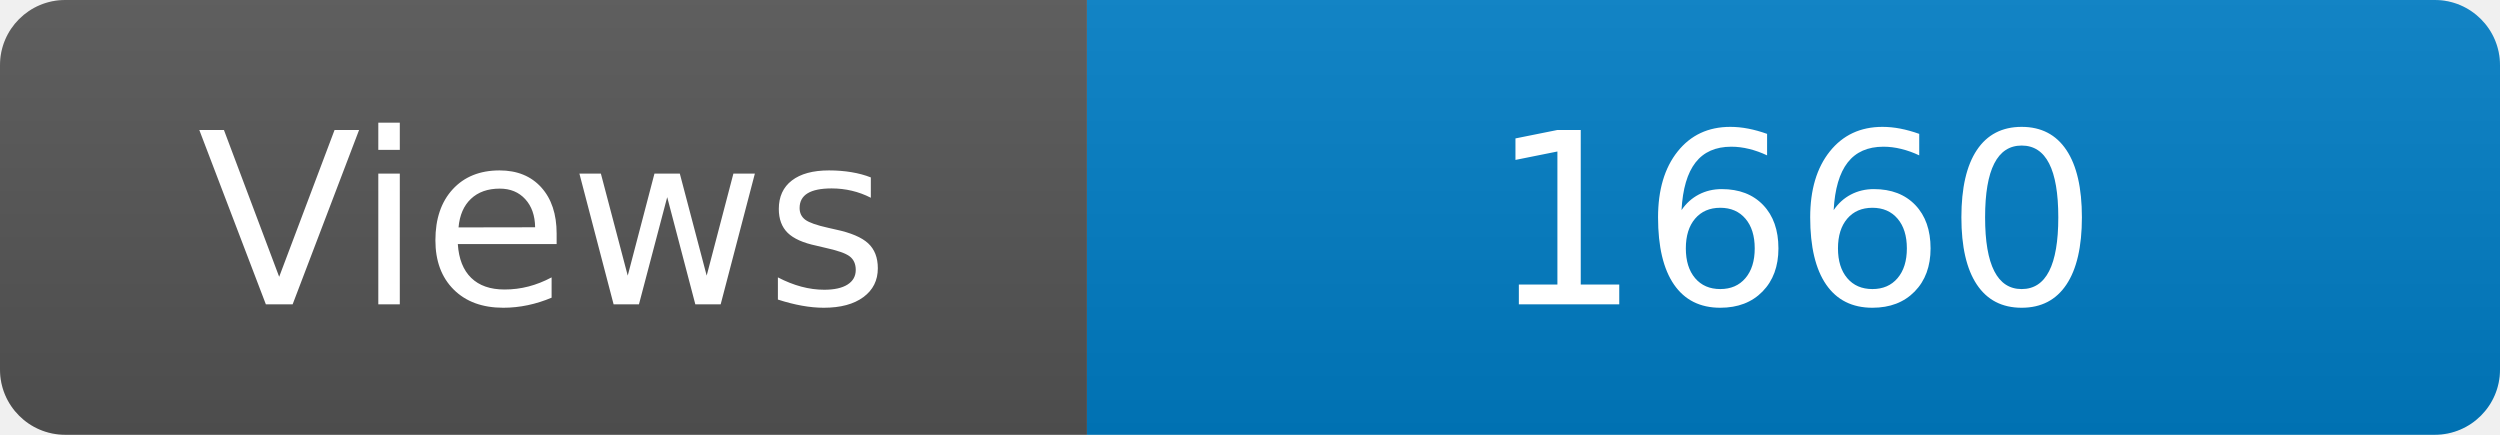
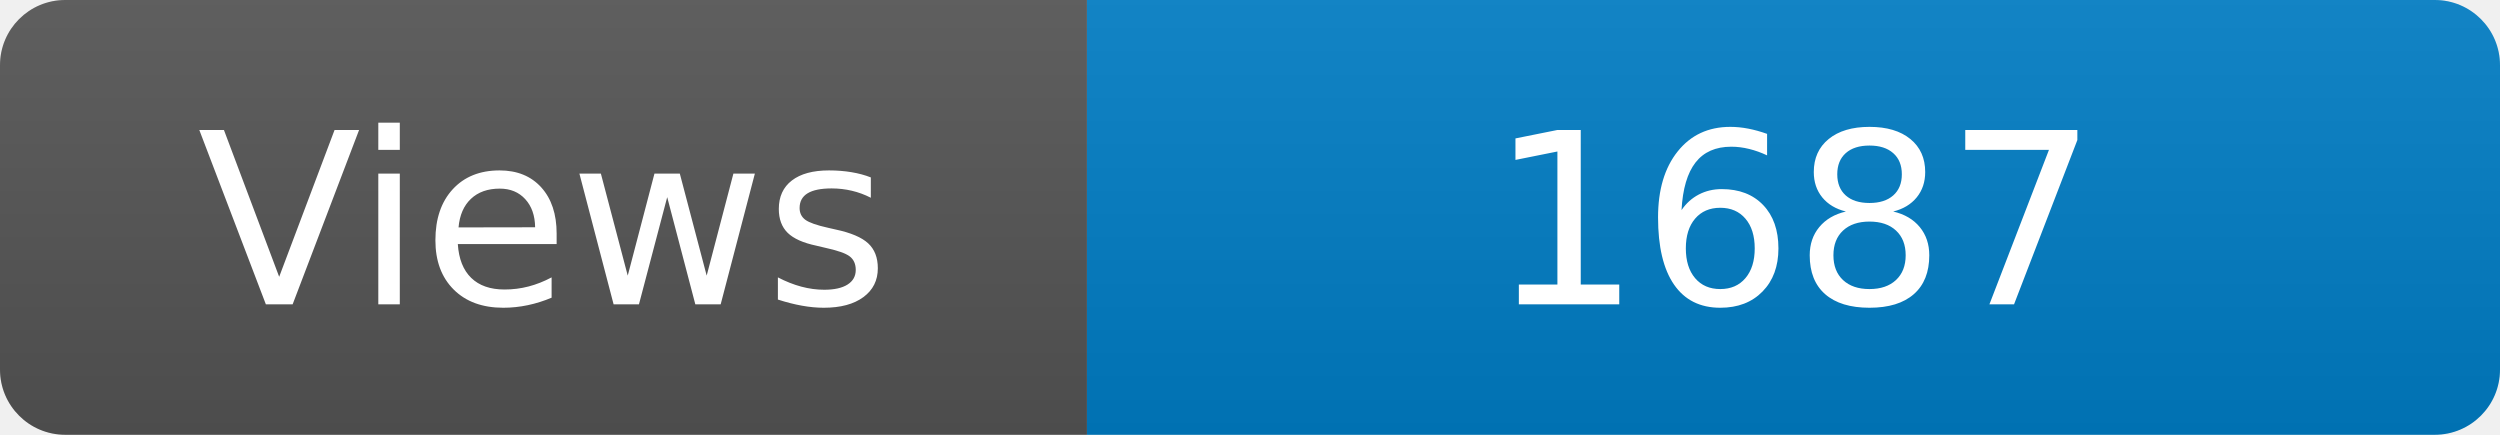
<svg xmlns="http://www.w3.org/2000/svg" width="115" height="20" role="img" aria-label="Maintained?: yes">
  <linearGradient id="s" x2="0" y2="100%">
    <stop offset="0" stop-color="#bbb" stop-opacity=".1" />
    <stop offset="1" stop-opacity=".1" />
  </linearGradient>
  <clipPath id="r">
    <rect width="115" height="20" rx="3" fill="#fff" />
  </clipPath>
  <g clip-path="url(#r)">
    <rect width="50" height="20" fill="#555" />
    <rect x="50" width="160" height="20" fill="#007ec6" />
    <rect width="115" height="20" fill="url(#s)" />
  </g>
  <g fill="#fff" text-anchor="middle" font-family="Verdana,Geneva,DejaVu Sans,sans-serif" font-size="110">
    <text x="250" y="140" transform="scale(.1)" fill="#fff">Views</text>
-     <text x="825" y="140" transform="scale(.1)" fill="#fff">1660</text>
+     <text x="825" y="140" transform="scale(.1)" fill="#fff">1687</text>
  </g>
</svg>
